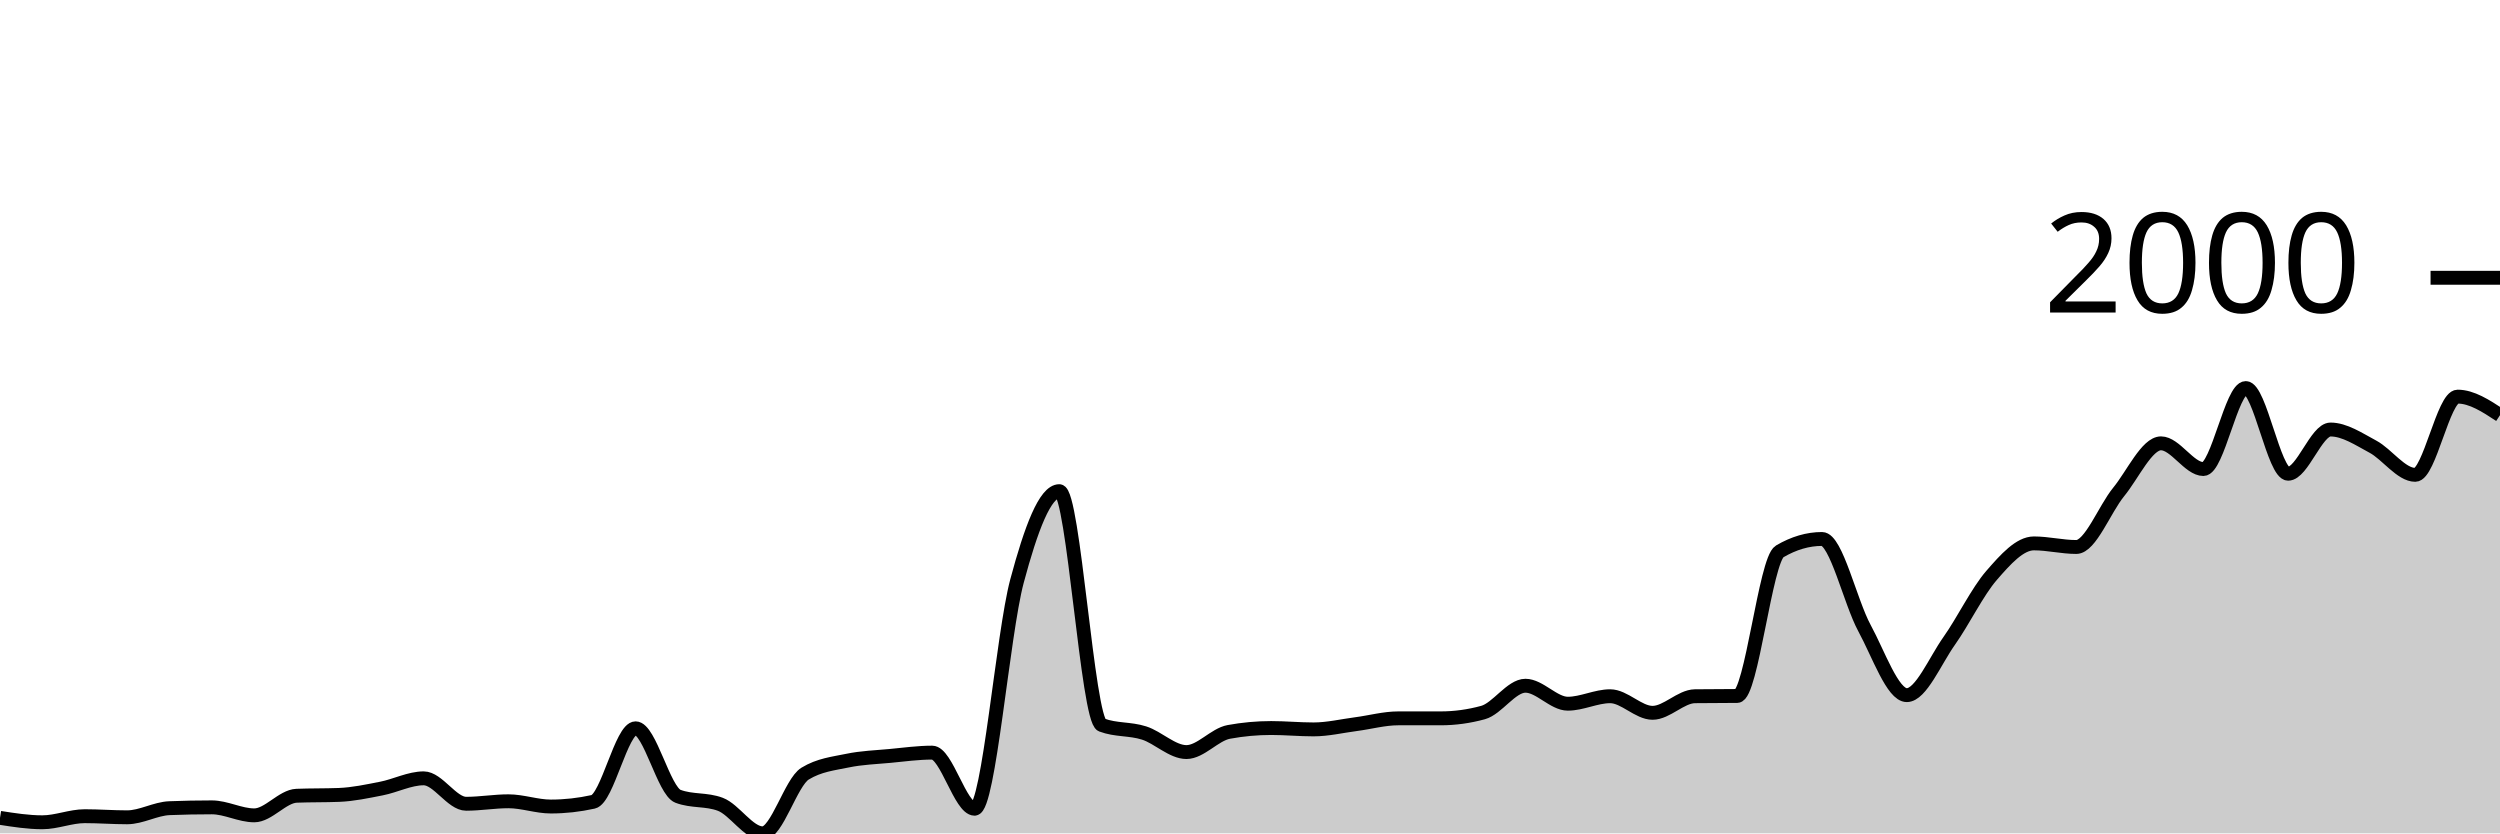
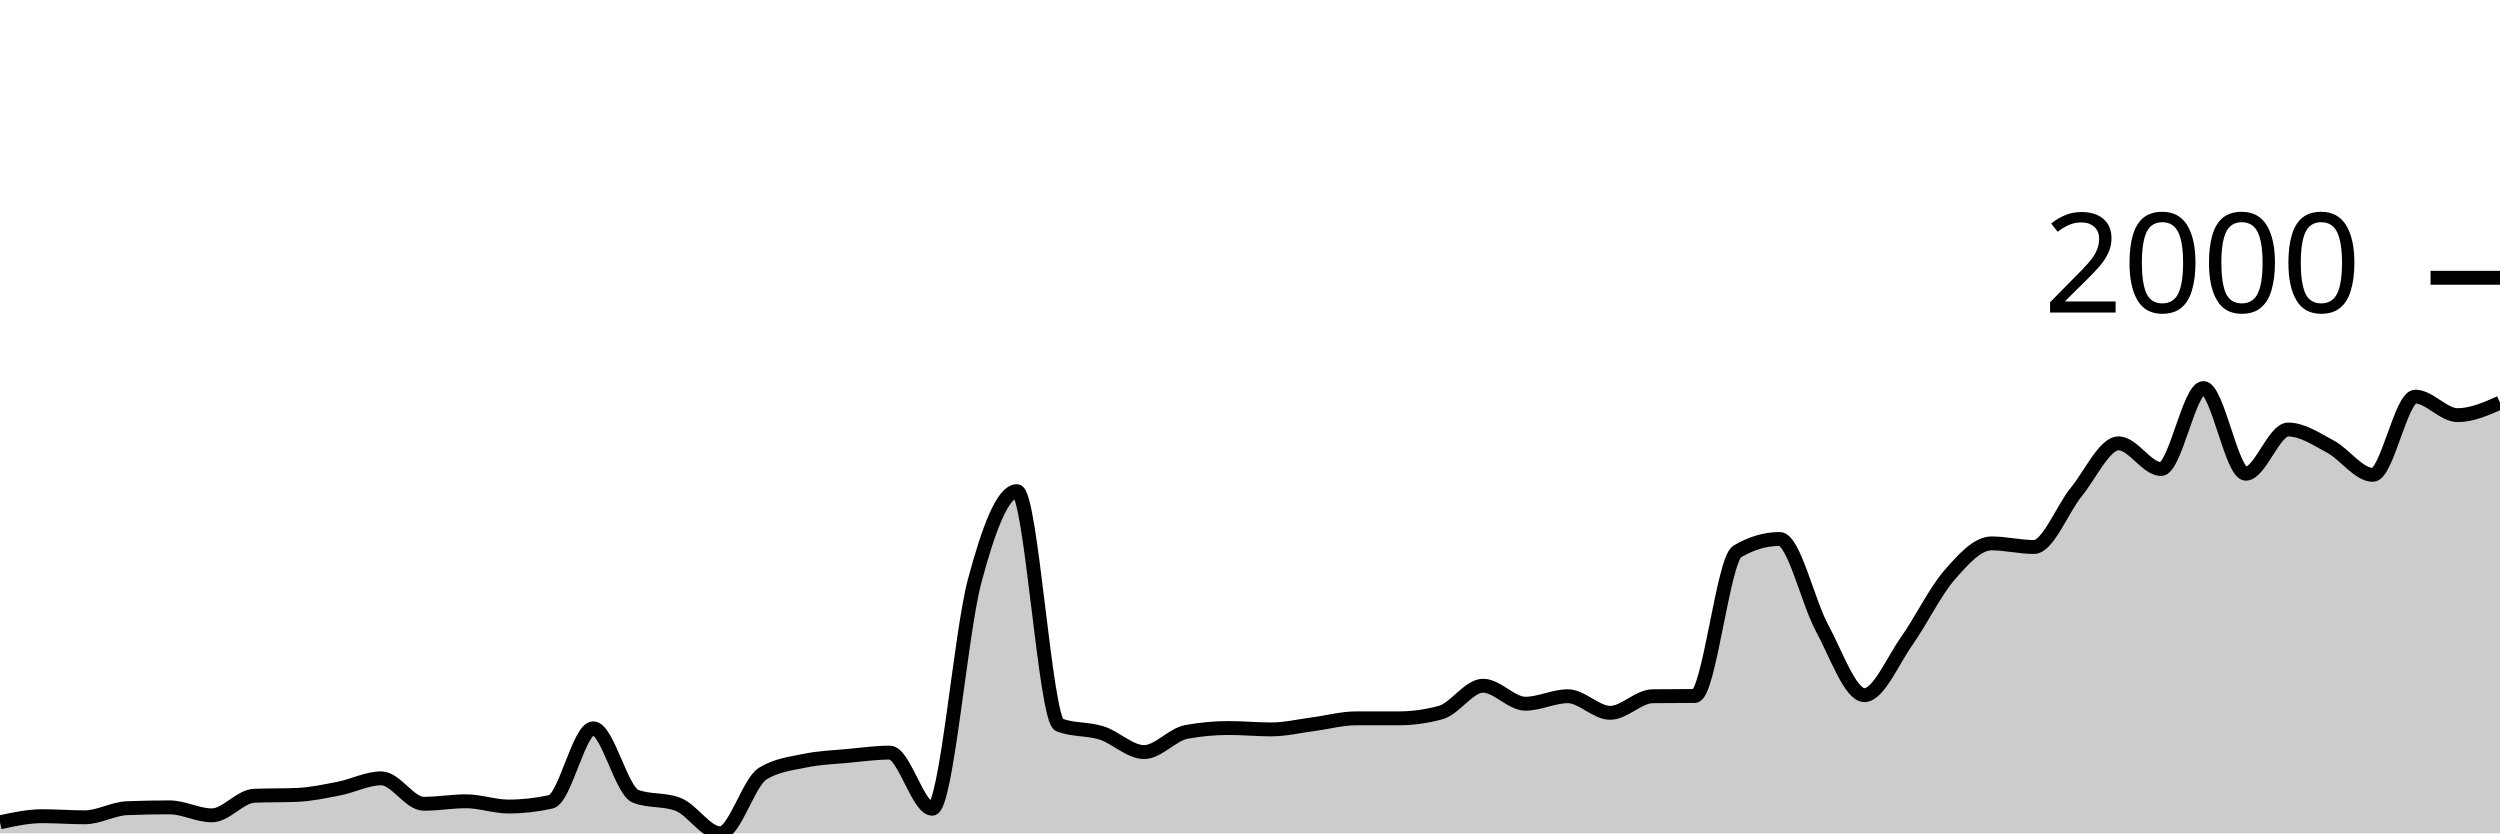
<svg xmlns="http://www.w3.org/2000/svg" viewBox="0 0 180 60">
  <g transform="translate(0,20)">
-     <path class="area" fill="rgba(0, 0, 0, 0.2)" d="M0,38.886C1.017,39.045,2.034,39.204,3.051,39.204C4.068,39.204,5.085,38.766,6.102,38.766C7.119,38.766,8.136,38.846,9.153,38.846C10.169,38.846,11.186,38.229,12.203,38.189C13.22,38.149,14.237,38.129,15.254,38.129C16.271,38.129,17.288,38.706,18.305,38.706C19.322,38.706,20.339,37.333,21.356,37.294C22.373,37.254,23.39,37.274,24.407,37.234C25.424,37.194,26.441,36.975,27.458,36.776C28.475,36.577,29.492,36.04,30.508,36.04C31.525,36.04,32.542,37.871,33.559,37.871C34.576,37.871,35.593,37.692,36.61,37.692C37.627,37.692,38.644,38.07,39.661,38.07C40.678,38.07,41.695,37.957,42.712,37.731C43.729,37.506,44.746,32.438,45.763,32.438C46.78,32.438,47.797,36.949,48.814,37.333C49.831,37.718,50.847,37.526,51.864,37.91C52.881,38.295,53.898,40,54.915,40C55.932,40,56.949,36.325,57.966,35.701C58.983,35.078,60,34.978,61.017,34.766C62.034,34.554,63.051,34.524,64.068,34.428C65.085,34.332,66.102,34.189,67.119,34.189C68.136,34.189,69.153,38.229,70.169,38.229C71.186,38.229,72.203,25.662,73.22,21.851C74.237,18.04,75.254,15.363,76.271,15.363C77.288,15.363,78.305,31.814,79.322,32.199C80.339,32.584,81.356,32.451,82.373,32.776C83.39,33.101,84.407,34.149,85.424,34.149C86.441,34.149,87.458,32.882,88.475,32.697C89.492,32.511,90.508,32.418,91.525,32.418C92.542,32.418,93.559,32.517,94.576,32.517C95.593,32.517,96.61,32.272,97.627,32.139C98.644,32.007,99.661,31.721,100.678,31.721C101.695,31.721,102.712,31.721,103.729,31.721C104.746,31.721,105.763,31.582,106.78,31.303C107.797,31.025,108.814,29.373,109.831,29.373C110.847,29.373,111.864,30.667,112.881,30.667C113.898,30.667,114.915,30.129,115.932,30.129C116.949,30.129,117.966,31.323,118.983,31.323C120,31.323,121.017,30.143,122.034,30.129C123.051,30.116,124.068,30.123,125.085,30.109C126.102,30.096,127.119,20.299,128.136,19.701C129.153,19.104,130.169,18.806,131.186,18.806C132.203,18.806,133.22,23.34,134.237,25.214C135.254,27.088,136.271,30.05,137.288,30.05C138.305,30.05,139.322,27.585,140.339,26.149C141.356,24.713,142.373,22.604,143.39,21.433C144.407,20.262,145.424,19.124,146.441,19.124C147.458,19.124,148.475,19.383,149.492,19.383C150.508,19.383,151.525,16.667,152.542,15.423C153.559,14.179,154.576,11.92,155.593,11.92C156.61,11.92,157.627,13.771,158.644,13.771C159.661,13.771,160.678,7.94,161.695,7.94C162.712,7.94,163.729,14.109,164.746,14.109C165.763,14.109,166.78,10.925,167.797,10.925C168.814,10.925,169.831,11.615,170.847,12.159C171.864,12.703,172.881,14.189,173.898,14.189C174.915,14.189,175.932,8.557,176.949,8.557C177.966,8.557,178.983,9.224,180,9.891L180,40C178.983,40,177.966,40,176.949,40C175.932,40,174.915,40,173.898,40C172.881,40,171.864,40,170.847,40C169.831,40,168.814,40,167.797,40C166.78,40,165.763,40,164.746,40C163.729,40,162.712,40,161.695,40C160.678,40,159.661,40,158.644,40C157.627,40,156.61,40,155.593,40C154.576,40,153.559,40,152.542,40C151.525,40,150.508,40,149.492,40C148.475,40,147.458,40,146.441,40C145.424,40,144.407,40,143.39,40C142.373,40,141.356,40,140.339,40C139.322,40,138.305,40,137.288,40C136.271,40,135.254,40,134.237,40C133.22,40,132.203,40,131.186,40C130.169,40,129.153,40,128.136,40C127.119,40,126.102,40,125.085,40C124.068,40,123.051,40,122.034,40C121.017,40,120,40,118.983,40C117.966,40,116.949,40,115.932,40C114.915,40,113.898,40,112.881,40C111.864,40,110.847,40,109.831,40C108.814,40,107.797,40,106.78,40C105.763,40,104.746,40,103.729,40C102.712,40,101.695,40,100.678,40C99.661,40,98.644,40,97.627,40C96.61,40,95.593,40,94.576,40C93.559,40,92.542,40,91.525,40C90.508,40,89.492,40,88.475,40C87.458,40,86.441,40,85.424,40C84.407,40,83.39,40,82.373,40C81.356,40,80.339,40,79.322,40C78.305,40,77.288,40,76.271,40C75.254,40,74.237,40,73.22,40C72.203,40,71.186,40,70.169,40C69.153,40,68.136,40,67.119,40C66.102,40,65.085,40,64.068,40C63.051,40,62.034,40,61.017,40C60,40,58.983,40,57.966,40C56.949,40,55.932,40,54.915,40C53.898,40,52.881,40,51.864,40C50.847,40,49.831,40,48.814,40C47.797,40,46.78,40,45.763,40C44.746,40,43.729,40,42.712,40C41.695,40,40.678,40,39.661,40C38.644,40,37.627,40,36.61,40C35.593,40,34.576,40,33.559,40C32.542,40,31.525,40,30.508,40C29.492,40,28.475,40,27.458,40C26.441,40,25.424,40,24.407,40C23.39,40,22.373,40,21.356,40C20.339,40,19.322,40,18.305,40C17.288,40,16.271,40,15.254,40C14.237,40,13.22,40,12.203,40C11.186,40,10.169,40,9.153,40C8.136,40,7.119,40,6.102,40C5.085,40,4.068,40,3.051,40C2.034,40,1.017,40,0,40Z" />
-     <path class="line" stroke="black" fill="none" d="M0,38.886C1.017,39.045,2.034,39.204,3.051,39.204C4.068,39.204,5.085,38.766,6.102,38.766C7.119,38.766,8.136,38.846,9.153,38.846C10.169,38.846,11.186,38.229,12.203,38.189C13.22,38.149,14.237,38.129,15.254,38.129C16.271,38.129,17.288,38.706,18.305,38.706C19.322,38.706,20.339,37.333,21.356,37.294C22.373,37.254,23.39,37.274,24.407,37.234C25.424,37.194,26.441,36.975,27.458,36.776C28.475,36.577,29.492,36.04,30.508,36.04C31.525,36.04,32.542,37.871,33.559,37.871C34.576,37.871,35.593,37.692,36.61,37.692C37.627,37.692,38.644,38.07,39.661,38.07C40.678,38.07,41.695,37.957,42.712,37.731C43.729,37.506,44.746,32.438,45.763,32.438C46.78,32.438,47.797,36.949,48.814,37.333C49.831,37.718,50.847,37.526,51.864,37.91C52.881,38.295,53.898,40,54.915,40C55.932,40,56.949,36.325,57.966,35.701C58.983,35.078,60,34.978,61.017,34.766C62.034,34.554,63.051,34.524,64.068,34.428C65.085,34.332,66.102,34.189,67.119,34.189C68.136,34.189,69.153,38.229,70.169,38.229C71.186,38.229,72.203,25.662,73.22,21.851C74.237,18.04,75.254,15.363,76.271,15.363C77.288,15.363,78.305,31.814,79.322,32.199C80.339,32.584,81.356,32.451,82.373,32.776C83.39,33.101,84.407,34.149,85.424,34.149C86.441,34.149,87.458,32.882,88.475,32.697C89.492,32.511,90.508,32.418,91.525,32.418C92.542,32.418,93.559,32.517,94.576,32.517C95.593,32.517,96.61,32.272,97.627,32.139C98.644,32.007,99.661,31.721,100.678,31.721C101.695,31.721,102.712,31.721,103.729,31.721C104.746,31.721,105.763,31.582,106.78,31.303C107.797,31.025,108.814,29.373,109.831,29.373C110.847,29.373,111.864,30.667,112.881,30.667C113.898,30.667,114.915,30.129,115.932,30.129C116.949,30.129,117.966,31.323,118.983,31.323C120,31.323,121.017,30.143,122.034,30.129C123.051,30.116,124.068,30.123,125.085,30.109C126.102,30.096,127.119,20.299,128.136,19.701C129.153,19.104,130.169,18.806,131.186,18.806C132.203,18.806,133.22,23.34,134.237,25.214C135.254,27.088,136.271,30.05,137.288,30.05C138.305,30.05,139.322,27.585,140.339,26.149C141.356,24.713,142.373,22.604,143.39,21.433C144.407,20.262,145.424,19.124,146.441,19.124C147.458,19.124,148.475,19.383,149.492,19.383C150.508,19.383,151.525,16.667,152.542,15.423C153.559,14.179,154.576,11.92,155.593,11.92C156.61,11.92,157.627,13.771,158.644,13.771C159.661,13.771,160.678,7.94,161.695,7.94C162.712,7.94,163.729,14.109,164.746,14.109C165.763,14.109,166.78,10.925,167.797,10.925C168.814,10.925,169.831,11.615,170.847,12.159C171.864,12.703,172.881,14.189,173.898,14.189C174.915,14.189,175.932,8.557,176.949,8.557C177.966,8.557,178.983,9.224,180,9.891" />
+     <path class="area" fill="rgba(0, 0, 0, 0.2)" d="M0,39.204C1.017,38.985,2.034,38.766,3.051,38.766C4.068,38.766,5.085,38.846,6.102,38.846C7.119,38.846,8.136,38.229,9.153,38.189C10.169,38.149,11.186,38.129,12.203,38.129C13.22,38.129,14.237,38.706,15.254,38.706C16.271,38.706,17.288,37.333,18.305,37.294C19.322,37.254,20.339,37.274,21.356,37.234C22.373,37.194,23.39,36.975,24.407,36.776C25.424,36.577,26.441,36.04,27.458,36.04C28.475,36.04,29.492,37.871,30.508,37.871C31.525,37.871,32.542,37.692,33.559,37.692C34.576,37.692,35.593,38.07,36.61,38.07C37.627,38.07,38.644,37.957,39.661,37.731C40.678,37.506,41.695,32.438,42.712,32.438C43.729,32.438,44.746,36.949,45.763,37.333C46.78,37.718,47.797,37.526,48.814,37.91C49.831,38.295,50.847,40,51.864,40C52.881,40,53.898,36.325,54.915,35.701C55.932,35.078,56.949,34.978,57.966,34.766C58.983,34.554,60,34.524,61.017,34.428C62.034,34.332,63.051,34.189,64.068,34.189C65.085,34.189,66.102,38.229,67.119,38.229C68.136,38.229,69.153,25.662,70.169,21.851C71.186,18.04,72.203,15.363,73.22,15.363C74.237,15.363,75.254,31.814,76.271,32.199C77.288,32.584,78.305,32.451,79.322,32.776C80.339,33.101,81.356,34.149,82.373,34.149C83.39,34.149,84.407,32.882,85.424,32.697C86.441,32.511,87.458,32.418,88.475,32.418C89.492,32.418,90.508,32.517,91.525,32.517C92.542,32.517,93.559,32.272,94.576,32.139C95.593,32.007,96.61,31.721,97.627,31.721C98.644,31.721,99.661,31.721,100.678,31.721C101.695,31.721,102.712,31.582,103.729,31.303C104.746,31.025,105.763,29.373,106.78,29.373C107.797,29.373,108.814,30.667,109.831,30.667C110.847,30.667,111.864,30.129,112.881,30.129C113.898,30.129,114.915,31.323,115.932,31.323C116.949,31.323,117.966,30.143,118.983,30.129C120,30.116,121.017,30.123,122.034,30.109C123.051,30.096,124.068,20.299,125.085,19.701C126.102,19.104,127.119,18.806,128.136,18.806C129.153,18.806,130.169,23.34,131.186,25.214C132.203,27.088,133.22,30.05,134.237,30.05C135.254,30.05,136.271,27.585,137.288,26.149C138.305,24.713,139.322,22.604,140.339,21.433C141.356,20.262,142.373,19.124,143.39,19.124C144.407,19.124,145.424,19.383,146.441,19.383C147.458,19.383,148.475,16.667,149.492,15.423C150.508,14.179,151.525,11.92,152.542,11.92C153.559,11.92,154.576,13.771,155.593,13.771C156.61,13.771,157.627,7.94,158.644,7.94C159.661,7.94,160.678,14.109,161.695,14.109C162.712,14.109,163.729,10.925,164.746,10.925C165.763,10.925,166.78,11.615,167.797,12.159C168.814,12.703,169.831,14.189,170.847,14.189C171.864,14.189,172.881,8.557,173.898,8.557C174.915,8.557,175.932,9.891,176.949,9.891C177.966,9.891,178.983,9.443,180,8.995L180,40C178.983,40,177.966,40,176.949,40C175.932,40,174.915,40,173.898,40C172.881,40,171.864,40,170.847,40C169.831,40,168.814,40,167.797,40C166.78,40,165.763,40,164.746,40C163.729,40,162.712,40,161.695,40C160.678,40,159.661,40,158.644,40C157.627,40,156.61,40,155.593,40C154.576,40,153.559,40,152.542,40C151.525,40,150.508,40,149.492,40C148.475,40,147.458,40,146.441,40C145.424,40,144.407,40,143.39,40C142.373,40,141.356,40,140.339,40C139.322,40,138.305,40,137.288,40C136.271,40,135.254,40,134.237,40C133.22,40,132.203,40,131.186,40C130.169,40,129.153,40,128.136,40C127.119,40,126.102,40,125.085,40C124.068,40,123.051,40,122.034,40C121.017,40,120,40,118.983,40C117.966,40,116.949,40,115.932,40C114.915,40,113.898,40,112.881,40C111.864,40,110.847,40,109.831,40C108.814,40,107.797,40,106.78,40C105.763,40,104.746,40,103.729,40C102.712,40,101.695,40,100.678,40C99.661,40,98.644,40,97.627,40C96.61,40,95.593,40,94.576,40C93.559,40,92.542,40,91.525,40C90.508,40,89.492,40,88.475,40C87.458,40,86.441,40,85.424,40C84.407,40,83.39,40,82.373,40C81.356,40,80.339,40,79.322,40C78.305,40,77.288,40,76.271,40C75.254,40,74.237,40,73.22,40C72.203,40,71.186,40,70.169,40C69.153,40,68.136,40,67.119,40C66.102,40,65.085,40,64.068,40C63.051,40,62.034,40,61.017,40C60,40,58.983,40,57.966,40C56.949,40,55.932,40,54.915,40C53.898,40,52.881,40,51.864,40C50.847,40,49.831,40,48.814,40C47.797,40,46.78,40,45.763,40C44.746,40,43.729,40,42.712,40C41.695,40,40.678,40,39.661,40C38.644,40,37.627,40,36.61,40C35.593,40,34.576,40,33.559,40C32.542,40,31.525,40,30.508,40C29.492,40,28.475,40,27.458,40C26.441,40,25.424,40,24.407,40C23.39,40,22.373,40,21.356,40C20.339,40,19.322,40,18.305,40C17.288,40,16.271,40,15.254,40C14.237,40,13.22,40,12.203,40C11.186,40,10.169,40,9.153,40C8.136,40,7.119,40,6.102,40C5.085,40,4.068,40,3.051,40C2.034,40,1.017,40,0,40Z" />
+     <path class="line" stroke="black" fill="none" d="M0,39.204C1.017,38.985,2.034,38.766,3.051,38.766C4.068,38.766,5.085,38.846,6.102,38.846C7.119,38.846,8.136,38.229,9.153,38.189C10.169,38.149,11.186,38.129,12.203,38.129C13.22,38.129,14.237,38.706,15.254,38.706C16.271,38.706,17.288,37.333,18.305,37.294C19.322,37.254,20.339,37.274,21.356,37.234C22.373,37.194,23.39,36.975,24.407,36.776C25.424,36.577,26.441,36.04,27.458,36.04C28.475,36.04,29.492,37.871,30.508,37.871C31.525,37.871,32.542,37.692,33.559,37.692C34.576,37.692,35.593,38.07,36.61,38.07C37.627,38.07,38.644,37.957,39.661,37.731C40.678,37.506,41.695,32.438,42.712,32.438C43.729,32.438,44.746,36.949,45.763,37.333C46.78,37.718,47.797,37.526,48.814,37.91C49.831,38.295,50.847,40,51.864,40C52.881,40,53.898,36.325,54.915,35.701C55.932,35.078,56.949,34.978,57.966,34.766C58.983,34.554,60,34.524,61.017,34.428C62.034,34.332,63.051,34.189,64.068,34.189C65.085,34.189,66.102,38.229,67.119,38.229C68.136,38.229,69.153,25.662,70.169,21.851C71.186,18.04,72.203,15.363,73.22,15.363C74.237,15.363,75.254,31.814,76.271,32.199C77.288,32.584,78.305,32.451,79.322,32.776C80.339,33.101,81.356,34.149,82.373,34.149C83.39,34.149,84.407,32.882,85.424,32.697C86.441,32.511,87.458,32.418,88.475,32.418C89.492,32.418,90.508,32.517,91.525,32.517C92.542,32.517,93.559,32.272,94.576,32.139C95.593,32.007,96.61,31.721,97.627,31.721C98.644,31.721,99.661,31.721,100.678,31.721C101.695,31.721,102.712,31.582,103.729,31.303C104.746,31.025,105.763,29.373,106.78,29.373C107.797,29.373,108.814,30.667,109.831,30.667C110.847,30.667,111.864,30.129,112.881,30.129C113.898,30.129,114.915,31.323,115.932,31.323C116.949,31.323,117.966,30.143,118.983,30.129C120,30.116,121.017,30.123,122.034,30.109C123.051,30.096,124.068,20.299,125.085,19.701C126.102,19.104,127.119,18.806,128.136,18.806C129.153,18.806,130.169,23.34,131.186,25.214C132.203,27.088,133.22,30.05,134.237,30.05C135.254,30.05,136.271,27.585,137.288,26.149C138.305,24.713,139.322,22.604,140.339,21.433C141.356,20.262,142.373,19.124,143.39,19.124C144.407,19.124,145.424,19.383,146.441,19.383C147.458,19.383,148.475,16.667,149.492,15.423C150.508,14.179,151.525,11.92,152.542,11.92C153.559,11.92,154.576,13.771,155.593,13.771C156.61,13.771,157.627,7.94,158.644,7.94C159.661,7.94,160.678,14.109,161.695,14.109C162.712,14.109,163.729,10.925,164.746,10.925C165.763,10.925,166.78,11.615,167.797,12.159C168.814,12.703,169.831,14.189,170.847,14.189C171.864,14.189,172.881,8.557,173.898,8.557C174.915,8.557,175.932,9.891,176.949,9.891C177.966,9.891,178.983,9.443,180,8.995" />
    <path class="axis-ceiling" stroke-width="1" stroke="black" fill="none" d="M175,0L180,0" />
    <text class="axis-ceiling-label" font-family="sans-serif" text-anchor="end" font-size="10px" x="170" y="2.5">2000</text>
  </g>
</svg>
